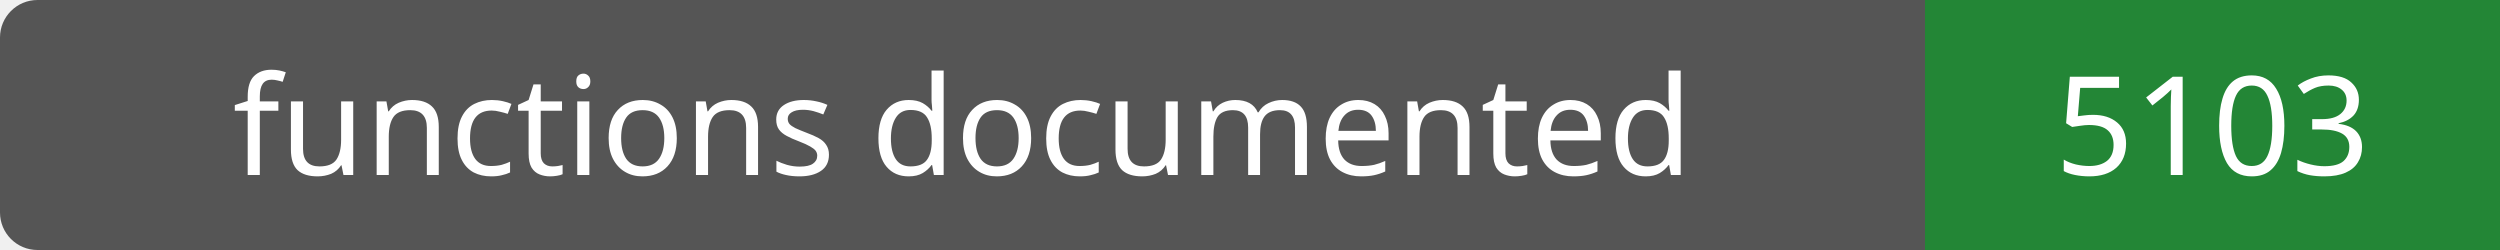
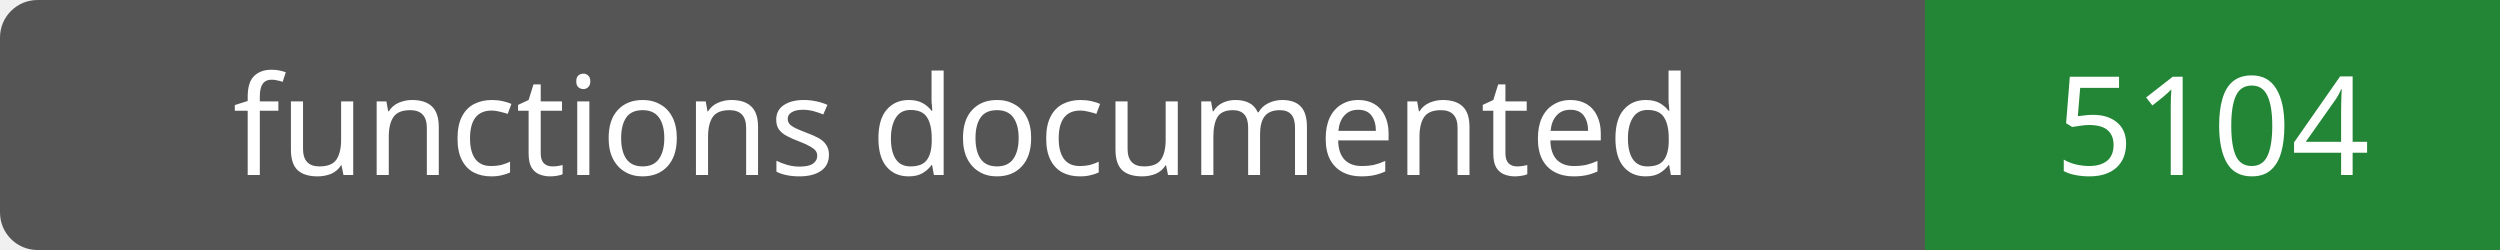
- <svg xmlns="http://www.w3.org/2000/svg" width="200" height="20" role="img" aria-label="functions documented: 5103">
+ <svg xmlns="http://www.w3.org/2000/svg" width="200" height="20" role="img" aria-label="functions documented: 5104">
  <rect width="200" height="20" rx="3" fill="#555" />
  <path fill="#238636" d="M154 0h46v20H154z" />
  <g fill="#fff" text-anchor="middle" font-family="Verdana,sans-serif" font-size="11">
    <text x="77.0" y="14">functions documented</text>
-     <text x="177.0" y="14">5103</text>
+     <text x="177.0" y="14">5104</text>
  </g>
</svg>
